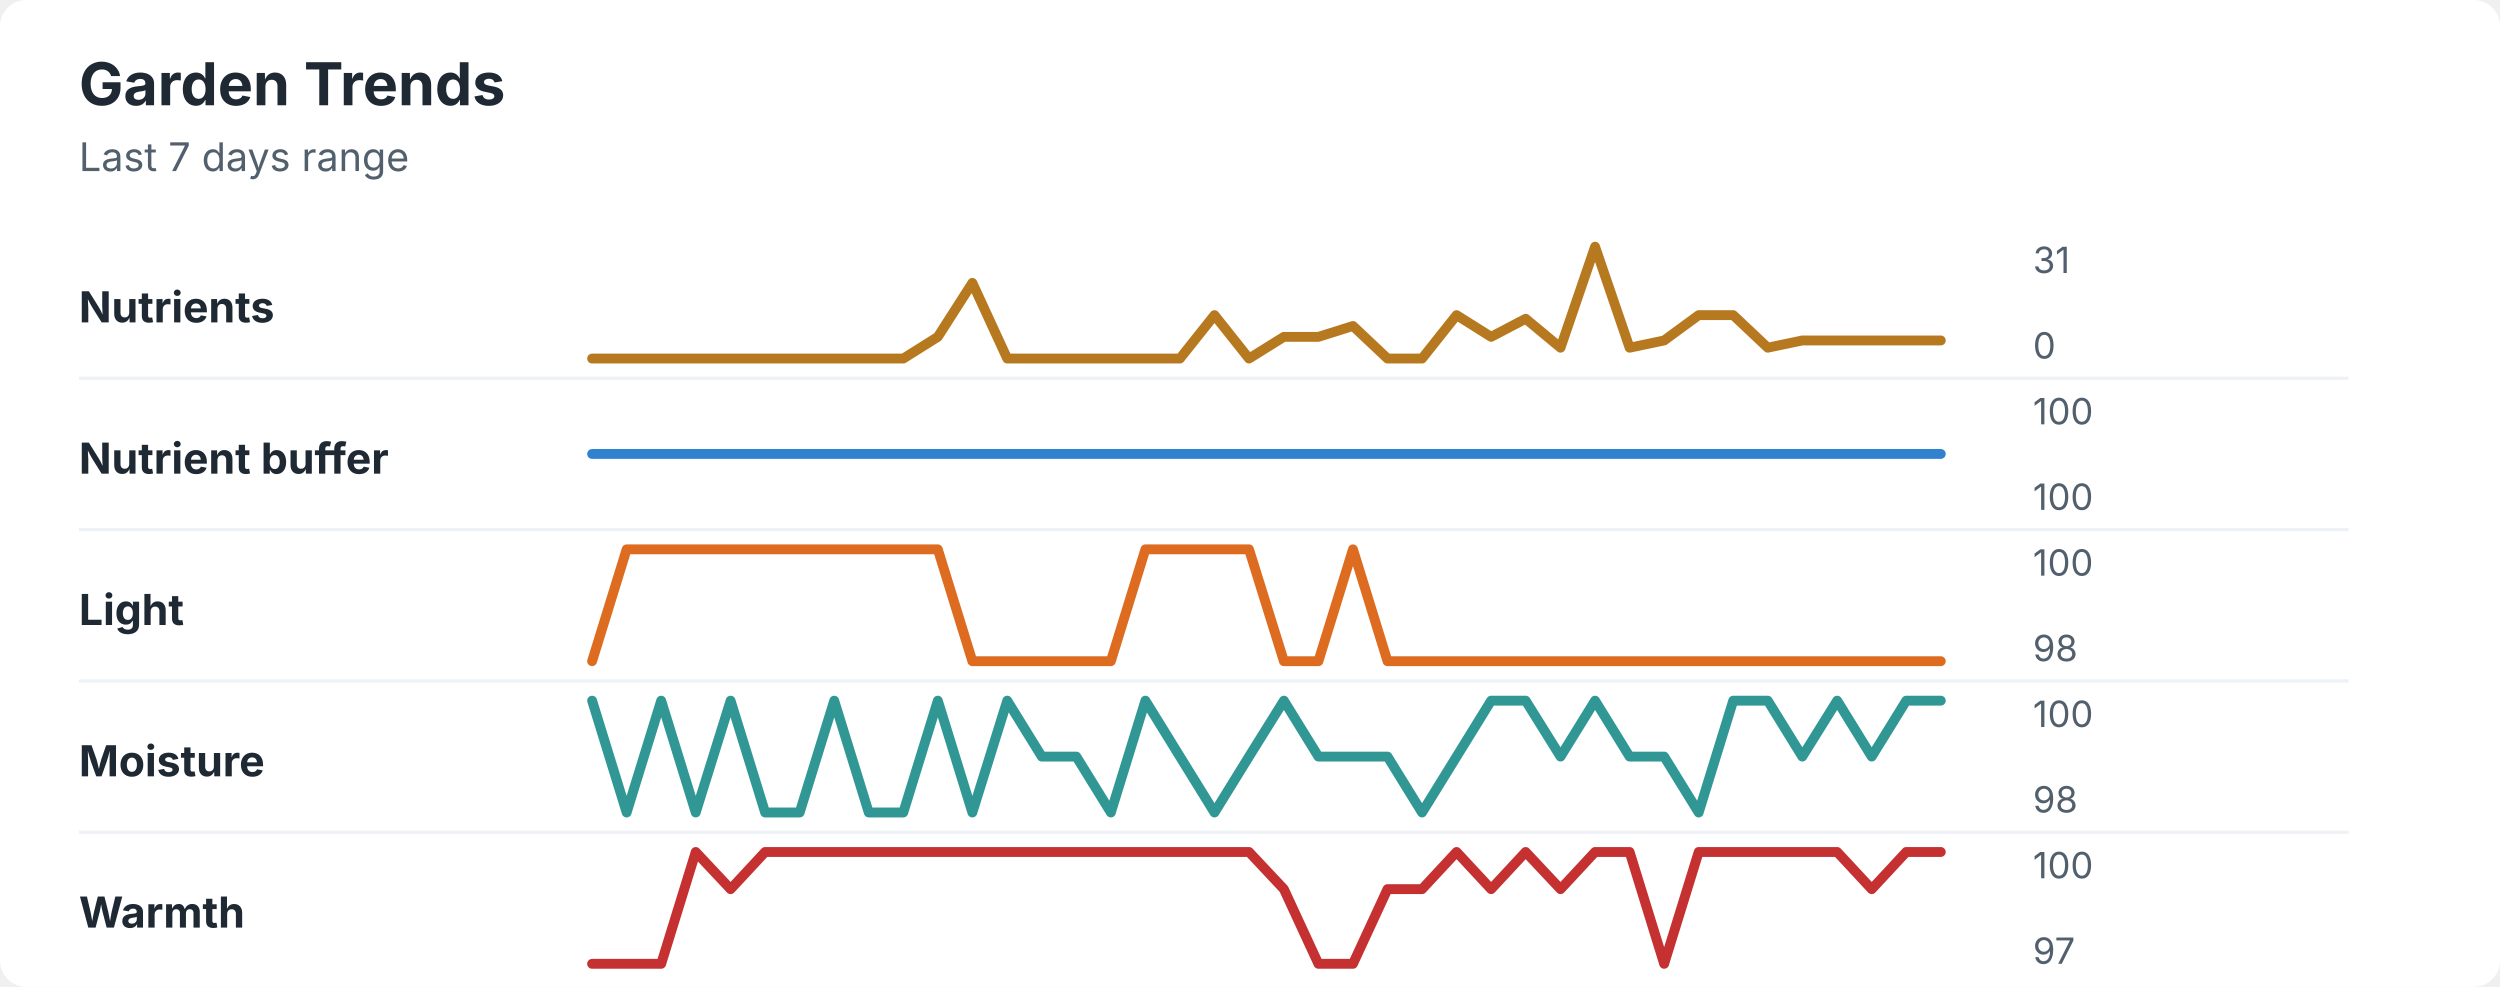
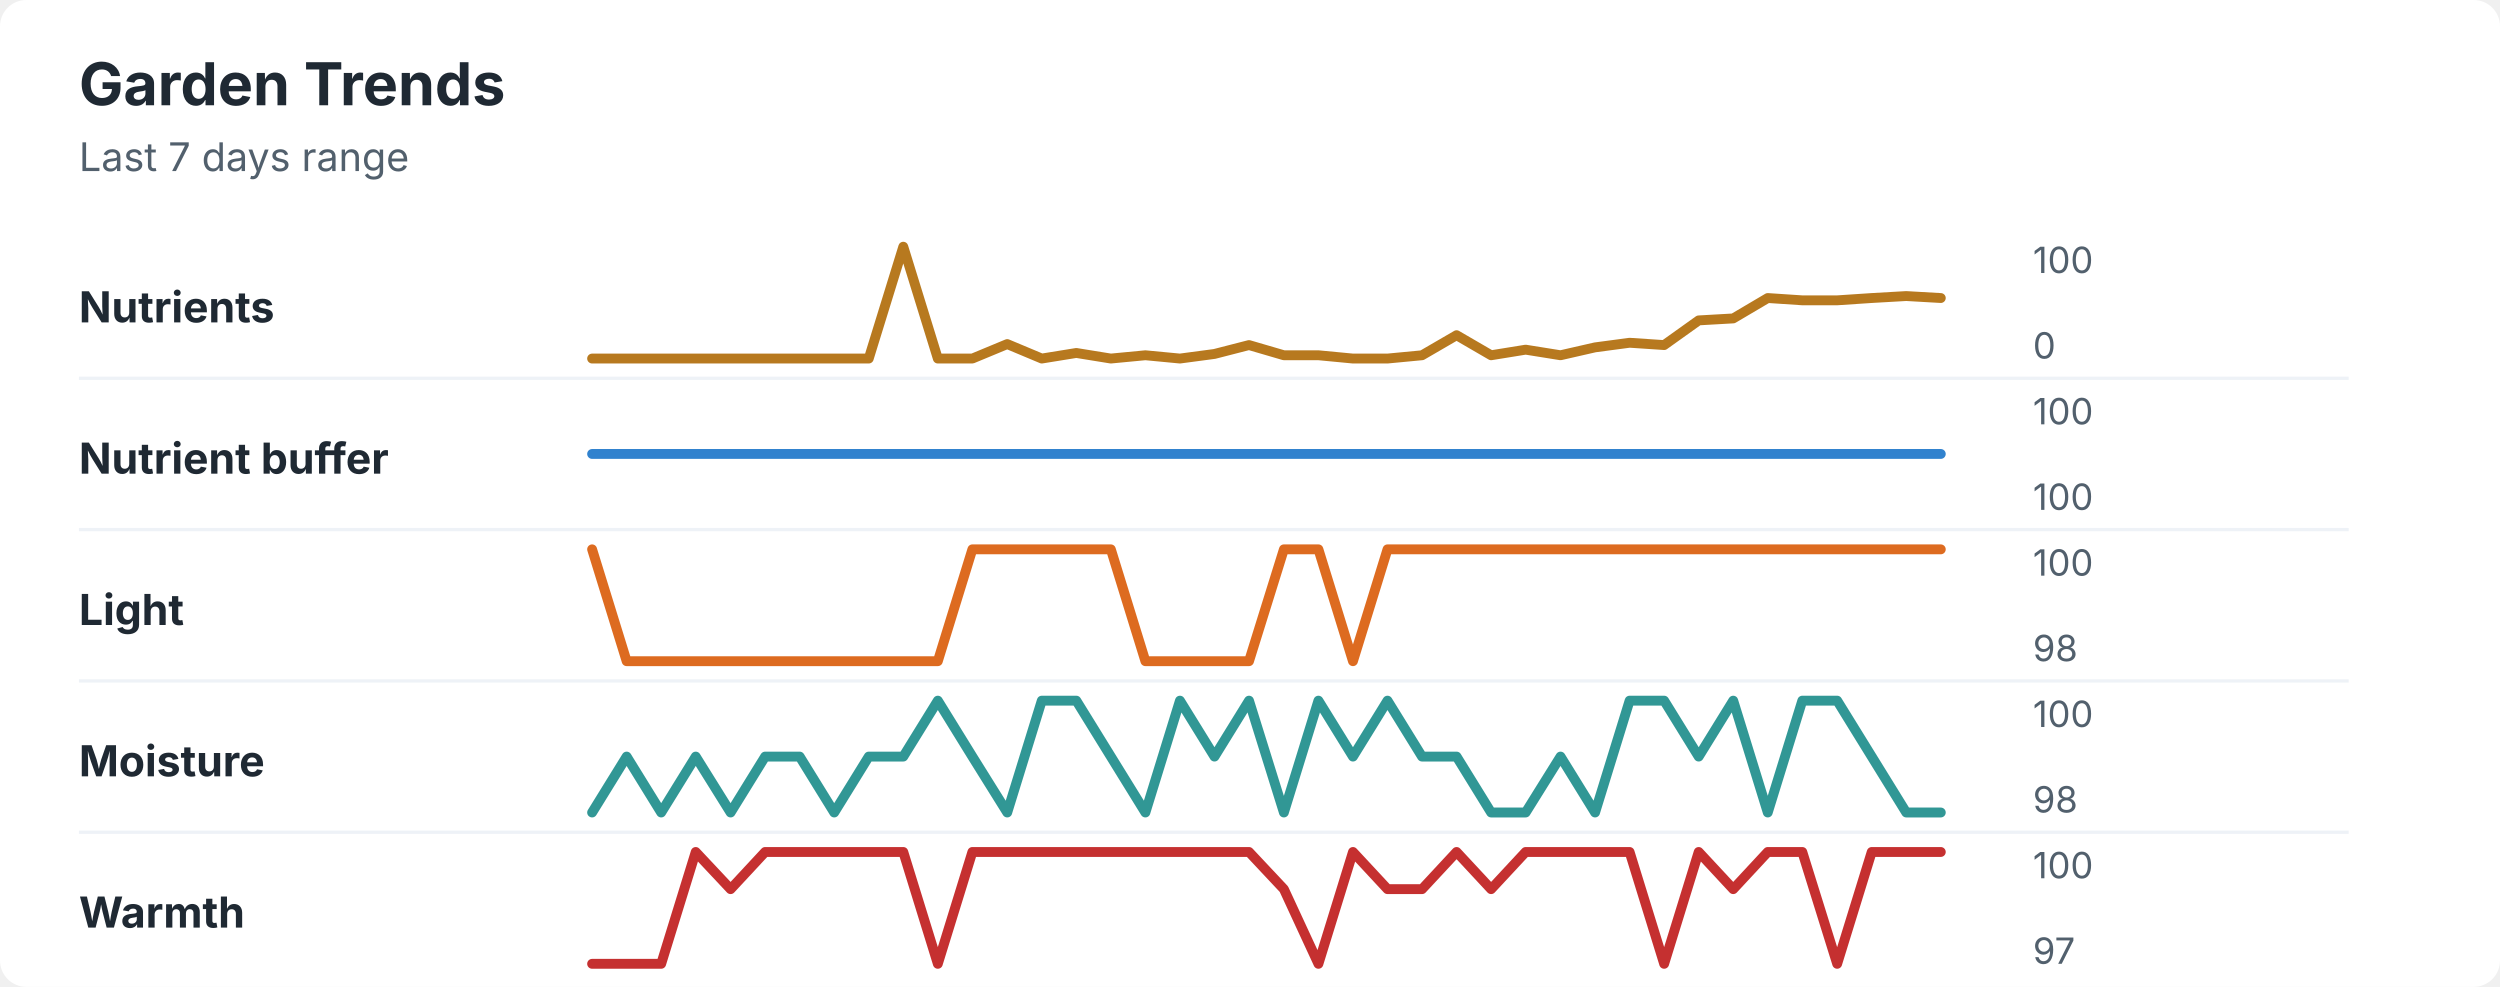
<svg xmlns="http://www.w3.org/2000/svg" width="760" height="300" viewBox="0 0 760 300" role="img" aria-labelledby="title desc">
  <rect width="760" height="300" rx="8" fill="#ffffff" />
  <style>
    text { font-family: -apple-system, BlinkMacSystemFont, "Segoe UI", sans-serif; }
    .title { font-size: 18px; font-weight: 700; fill: #1f2933; }
    .subtitle { font-size: 12px; fill: #52606d; }
    .label { font-size: 13px; font-weight: 650; fill: #1f2933; }
    .axis-value { font-size: 11px; fill: #52606d; }
    .separator { stroke: #eef2f7; stroke-width: 1; }
  </style>
  <text x="24" y="32" class="title">Garden Trends</text>
  <text x="24" y="52" class="subtitle">Last 7 days range</text>
  <text x="24" y="98" class="label">Nutrients</text>
-   <polyline points="180.0,109.0 190.5,109.0 201.0,109.0 211.5,109.0 222.1,109.0 232.6,109.0 243.1,109.0 253.6,109.0 264.1,109.0 274.6,109.0 285.1,102.4 295.6,86.0 306.2,109.0 316.7,109.0 327.2,109.0 337.7,109.0 348.2,109.0 358.7,109.0 369.2,95.8 379.7,109.0 390.3,102.4 400.8,102.4 411.3,99.1 421.8,109.0 432.3,109.0 442.8,95.8 453.3,102.4 463.8,96.9 474.4,105.7 484.9,75.0 495.4,105.7 505.9,103.5 516.4,95.8 526.9,95.8 537.4,105.7 547.9,103.5 558.5,103.5 569.0,103.5 579.5,103.5 590.0,103.5 " fill="none" stroke="#b7791f" stroke-width="3" stroke-linecap="round" stroke-linejoin="round" />
-   <text x="618" y="83" class="axis-value">31</text>
+   <polyline points="180.0,109.0 190.5,109.0 201.0,109.0 211.5,109.0 222.1,109.0 232.6,109.0 243.1,109.0 253.6,109.0 264.1,109.0 274.6,75.0 285.1,109.0 295.6,109.0 306.2,104.6 316.7,109.0 327.2,107.3 337.7,109.0 348.2,108.0 358.7,109.0 369.2,107.6 379.7,104.9 390.3,108.0 400.8,108.0 411.3,109.0 421.8,109.0 432.3,108.0 442.8,101.9 453.3,108.0 463.8,106.3 474.4,108.0 484.9,105.6 495.4,104.2 505.9,104.9 516.4,97.4 526.9,96.8 537.4,90.6 547.9,91.3 558.5,91.3 569.0,90.6 579.5,90.0 590.0,90.6 " fill="none" stroke="#b7791f" stroke-width="3" stroke-linecap="round" stroke-linejoin="round" />
+   <text x="618" y="83" class="axis-value">100</text>
  <text x="618" y="109" class="axis-value">0</text>
  <line x1="24" y1="115.0" x2="714" y2="115.0" class="separator" />
  <text x="24" y="144" class="label">Nutrient buffer</text>
  <polyline points="180.0,138.0 190.5,138.0 201.0,138.0 211.5,138.0 222.1,138.0 232.6,138.0 243.1,138.0 253.6,138.0 264.1,138.0 274.6,138.0 285.1,138.0 295.6,138.0 306.2,138.0 316.7,138.0 327.2,138.0 337.7,138.0 348.2,138.0 358.7,138.0 369.2,138.0 379.7,138.0 390.3,138.0 400.8,138.0 411.3,138.0 421.8,138.0 432.3,138.0 442.8,138.0 453.3,138.0 463.8,138.0 474.4,138.0 484.9,138.0 495.4,138.0 505.9,138.0 516.4,138.0 526.9,138.0 537.4,138.0 547.9,138.0 558.5,138.0 569.0,138.0 579.5,138.0 590.0,138.0 " fill="none" stroke="#3182ce" stroke-width="3" stroke-linecap="round" stroke-linejoin="round" />
  <text x="618" y="129" class="axis-value">100</text>
  <text x="618" y="155" class="axis-value">100</text>
  <line x1="24" y1="161.0" x2="714" y2="161.0" class="separator" />
  <text x="24" y="190" class="label">Light</text>
-   <polyline points="180.0,201.0 190.5,167.0 201.0,167.0 211.5,167.0 222.1,167.0 232.6,167.0 243.1,167.0 253.6,167.0 264.1,167.0 274.6,167.0 285.1,167.0 295.6,201.0 306.2,201.0 316.7,201.0 327.2,201.0 337.7,201.0 348.2,167.0 358.7,167.0 369.2,167.0 379.7,167.0 390.3,201.0 400.8,201.0 411.3,167.0 421.8,201.0 432.3,201.0 442.8,201.0 453.3,201.0 463.8,201.0 474.4,201.0 484.9,201.0 495.4,201.0 505.9,201.0 516.4,201.0 526.9,201.0 537.4,201.0 547.9,201.0 558.5,201.0 569.0,201.0 579.5,201.0 590.0,201.0 " fill="none" stroke="#dd6b20" stroke-width="3" stroke-linecap="round" stroke-linejoin="round" />
+   <polyline points="180.0,167.0 190.5,201.0 201.0,201.0 211.5,201.0 222.1,201.0 232.6,201.0 243.1,201.0 253.6,201.0 264.1,201.0 274.6,201.0 285.1,201.0 295.6,167.0 306.2,167.0 316.7,167.0 327.2,167.0 337.7,167.0 348.2,201.0 358.7,201.0 369.2,201.0 379.7,201.0 390.3,167.0 400.8,167.0 411.3,201.0 421.8,167.0 432.3,167.0 442.8,167.0 453.3,167.0 463.8,167.0 474.4,167.0 484.9,167.0 495.4,167.0 505.9,167.0 516.4,167.0 526.9,167.0 537.4,167.0 547.9,167.0 558.5,167.0 569.0,167.0 579.5,167.0 590.0,167.0 " fill="none" stroke="#dd6b20" stroke-width="3" stroke-linecap="round" stroke-linejoin="round" />
  <text x="618" y="175" class="axis-value">100</text>
  <text x="618" y="201" class="axis-value">98</text>
  <line x1="24" y1="207.0" x2="714" y2="207.0" class="separator" />
  <text x="24" y="236" class="label">Moisture</text>
-   <polyline points="180.0,213.0 190.5,247.0 201.0,213.0 211.5,247.0 222.1,213.0 232.6,247.0 243.1,247.0 253.6,213.0 264.1,247.0 274.6,247.0 285.1,213.0 295.6,247.0 306.2,213.0 316.7,230.0 327.2,230.0 337.7,247.0 348.2,213.0 358.7,230.0 369.2,247.0 379.7,230.0 390.3,213.0 400.8,230.0 411.3,230.0 421.8,230.0 432.3,247.0 442.8,230.0 453.3,213.0 463.8,213.0 474.4,230.0 484.9,213.0 495.4,230.0 505.9,230.0 516.4,247.0 526.9,213.0 537.4,213.0 547.9,230.0 558.5,213.0 569.0,230.0 579.5,213.0 590.0,213.0 " fill="none" stroke="#319795" stroke-width="3" stroke-linecap="round" stroke-linejoin="round" />
+   <polyline points="180.0,247.0 190.5,230.0 201.0,247.0 211.5,230.0 222.1,247.0 232.6,230.0 243.1,230.0 253.6,247.0 264.1,230.0 274.6,230.0 285.1,213.0 295.6,230.0 306.2,247.0 316.7,213.0 327.2,213.0 337.7,230.0 348.2,247.0 358.7,213.0 369.2,230.0 379.7,213.0 390.3,247.0 400.8,213.0 411.3,230.0 421.8,213.0 432.3,230.0 442.8,230.0 453.3,247.0 463.8,247.0 474.4,230.0 484.9,247.0 495.4,213.0 505.9,213.0 516.4,230.0 526.9,213.0 537.4,247.0 547.9,213.0 558.5,213.0 569.0,230.0 579.5,247.0 590.0,247.0 " fill="none" stroke="#319795" stroke-width="3" stroke-linecap="round" stroke-linejoin="round" />
  <text x="618" y="221" class="axis-value">100</text>
  <text x="618" y="247" class="axis-value">98</text>
  <line x1="24" y1="253.0" x2="714" y2="253.0" class="separator" />
  <text x="24" y="282" class="label">Warmth</text>
-   <polyline points="180.0,293.0 190.5,293.0 201.0,293.0 211.5,259.0 222.1,270.3 232.6,259.0 243.1,259.0 253.6,259.0 264.1,259.0 274.6,259.0 285.1,259.0 295.6,259.0 306.2,259.0 316.7,259.0 327.2,259.0 337.7,259.0 348.2,259.0 358.7,259.0 369.2,259.0 379.7,259.0 390.3,270.3 400.8,293.0 411.3,293.0 421.8,270.3 432.3,270.3 442.8,259.0 453.3,270.3 463.8,259.0 474.4,270.3 484.9,259.0 495.4,259.0 505.9,293.0 516.4,259.0 526.9,259.0 537.4,259.0 547.9,259.0 558.5,259.0 569.0,270.3 579.5,259.0 590.0,259.0 " fill="none" stroke="#c53030" stroke-width="3" stroke-linecap="round" stroke-linejoin="round" />
+   <polyline points="180.0,293.0 190.5,293.0 201.0,293.0 211.5,259.0 222.1,270.3 232.6,259.0 243.1,259.0 253.6,259.0 264.1,259.0 274.6,259.0 285.1,293.0 295.6,259.0 306.2,259.0 316.7,259.0 327.2,259.0 337.7,259.0 348.2,259.0 358.7,259.0 369.2,259.0 379.7,259.0 390.3,270.3 400.8,293.0 411.3,259.0 421.8,270.3 432.3,270.3 442.8,259.0 453.3,270.3 463.8,259.0 474.4,259.0 484.9,259.0 495.4,259.0 505.9,293.0 516.4,259.0 526.9,270.3 537.4,259.0 547.9,259.0 558.5,293.0 569.0,259.0 579.5,259.0 590.0,259.0 " fill="none" stroke="#c53030" stroke-width="3" stroke-linecap="round" stroke-linejoin="round" />
  <text x="618" y="267" class="axis-value">100</text>
  <text x="618" y="293" class="axis-value">97</text>
</svg>
